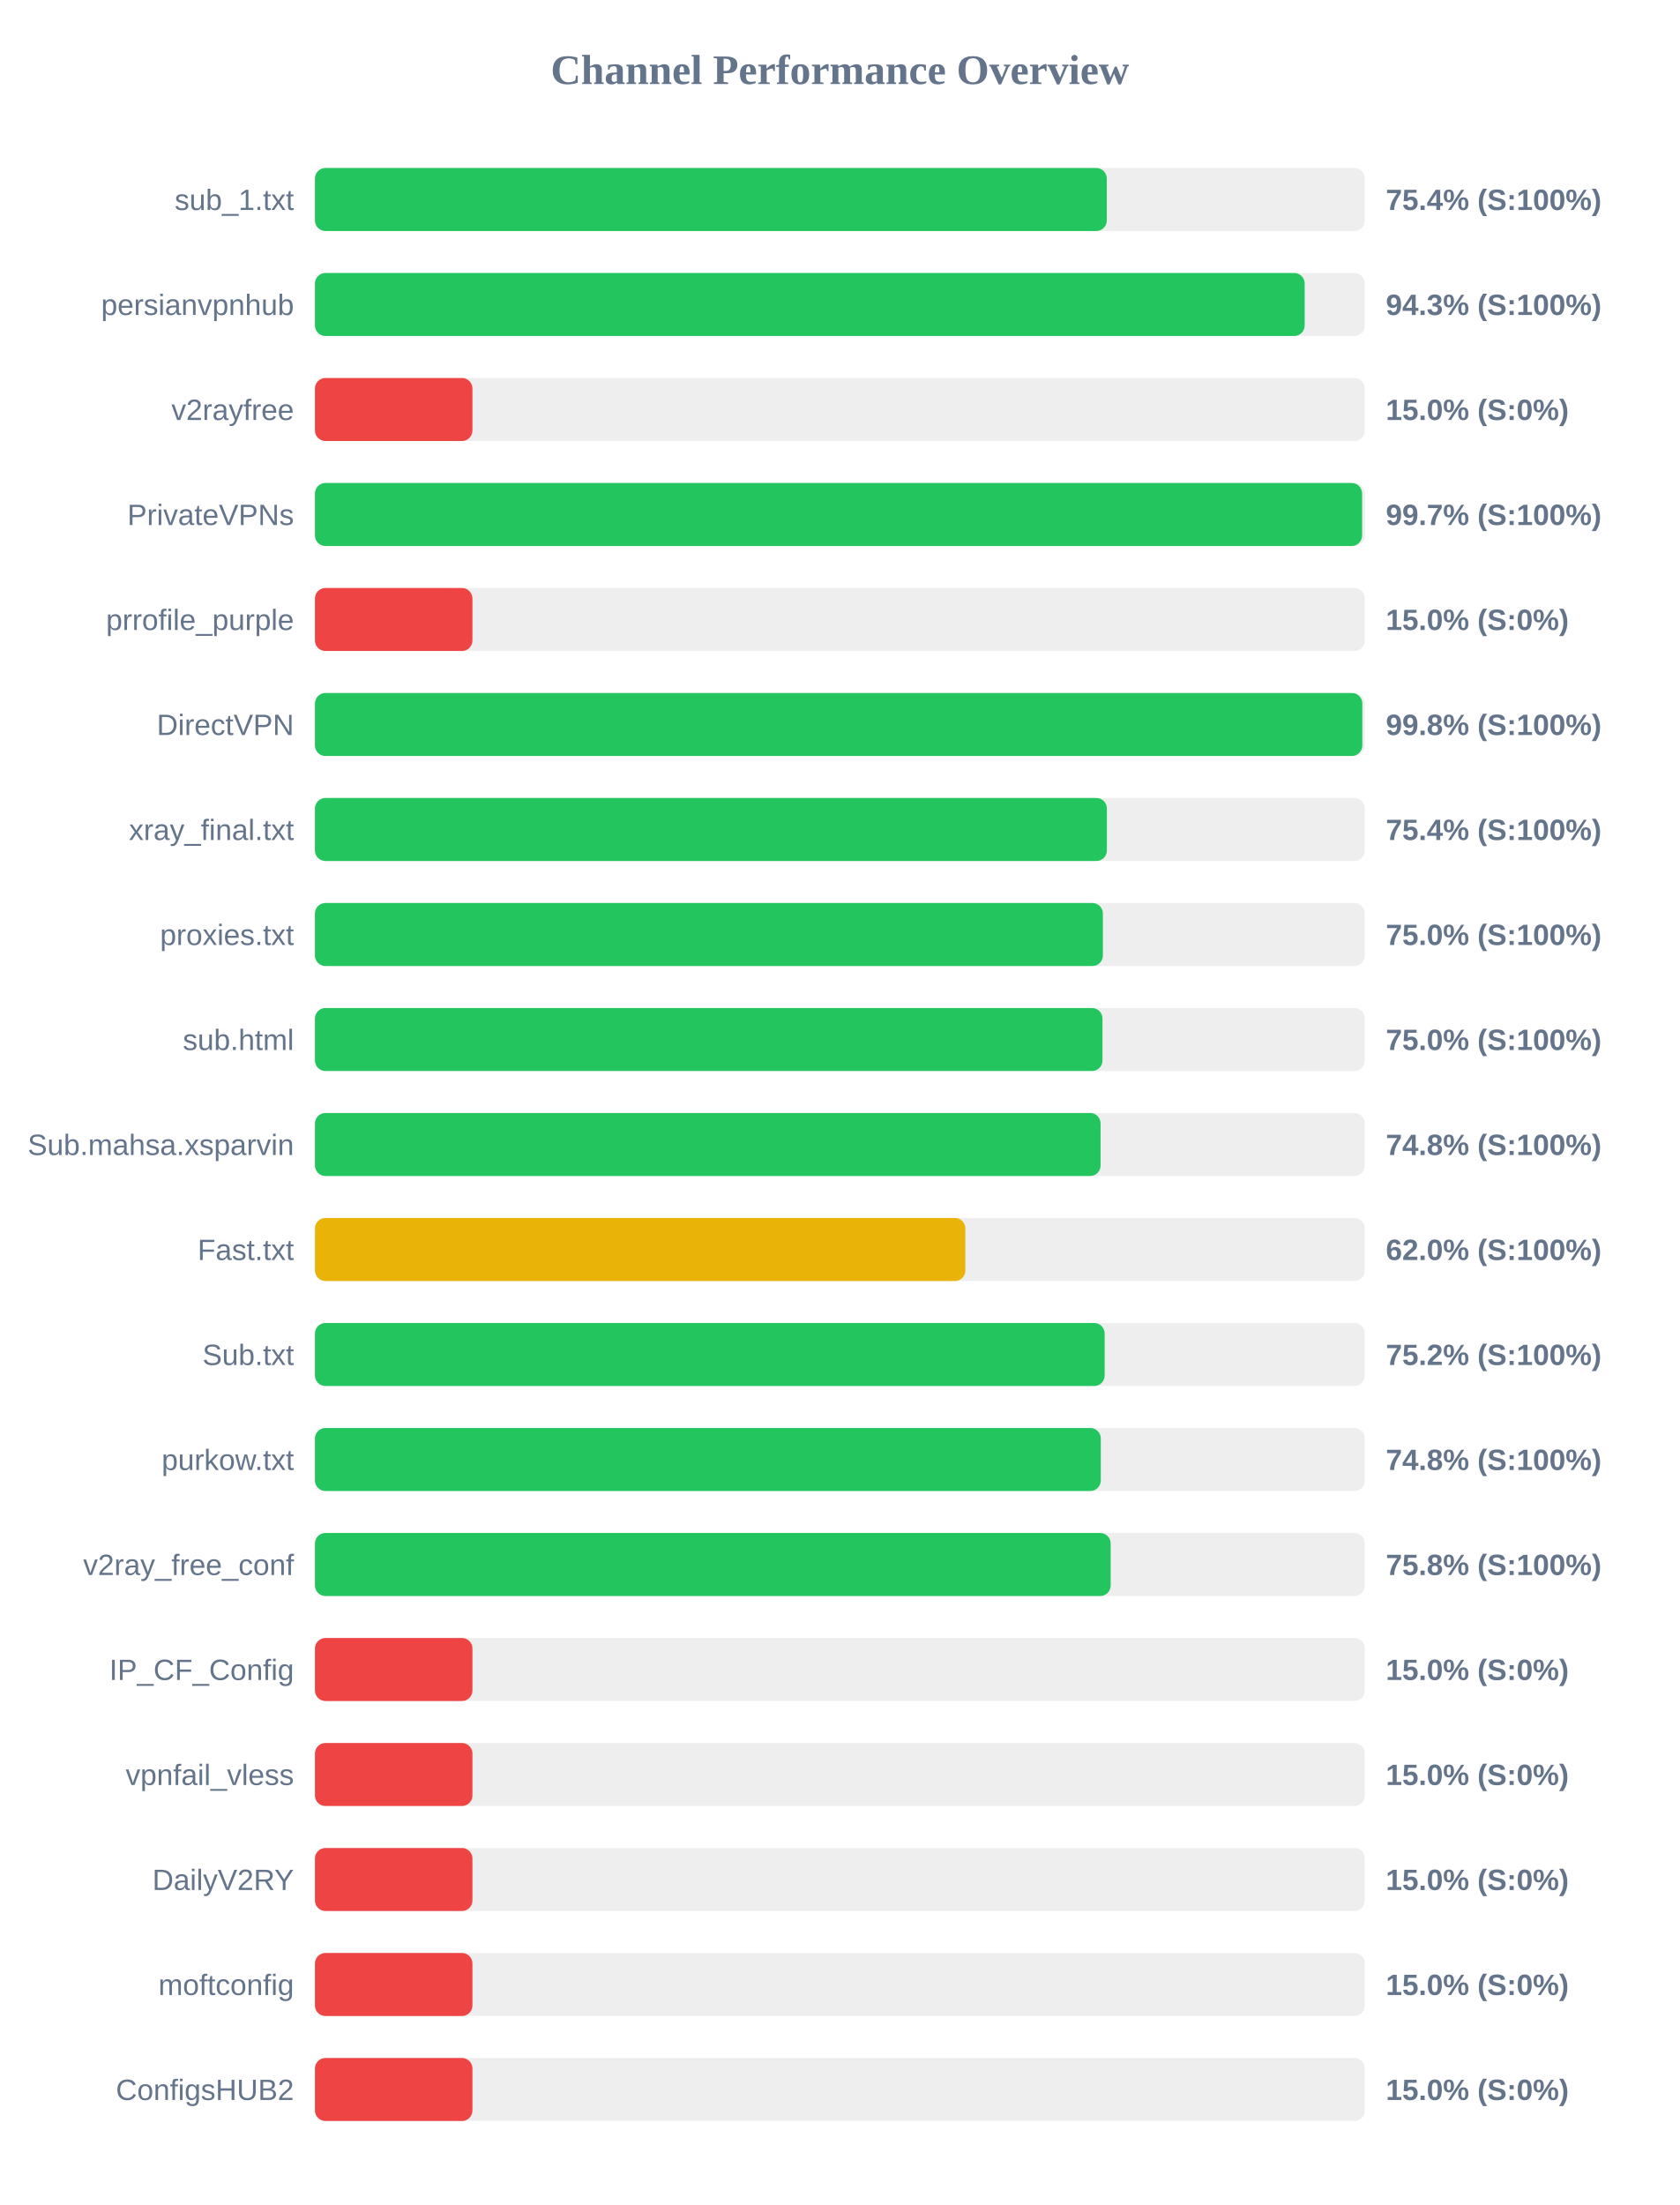
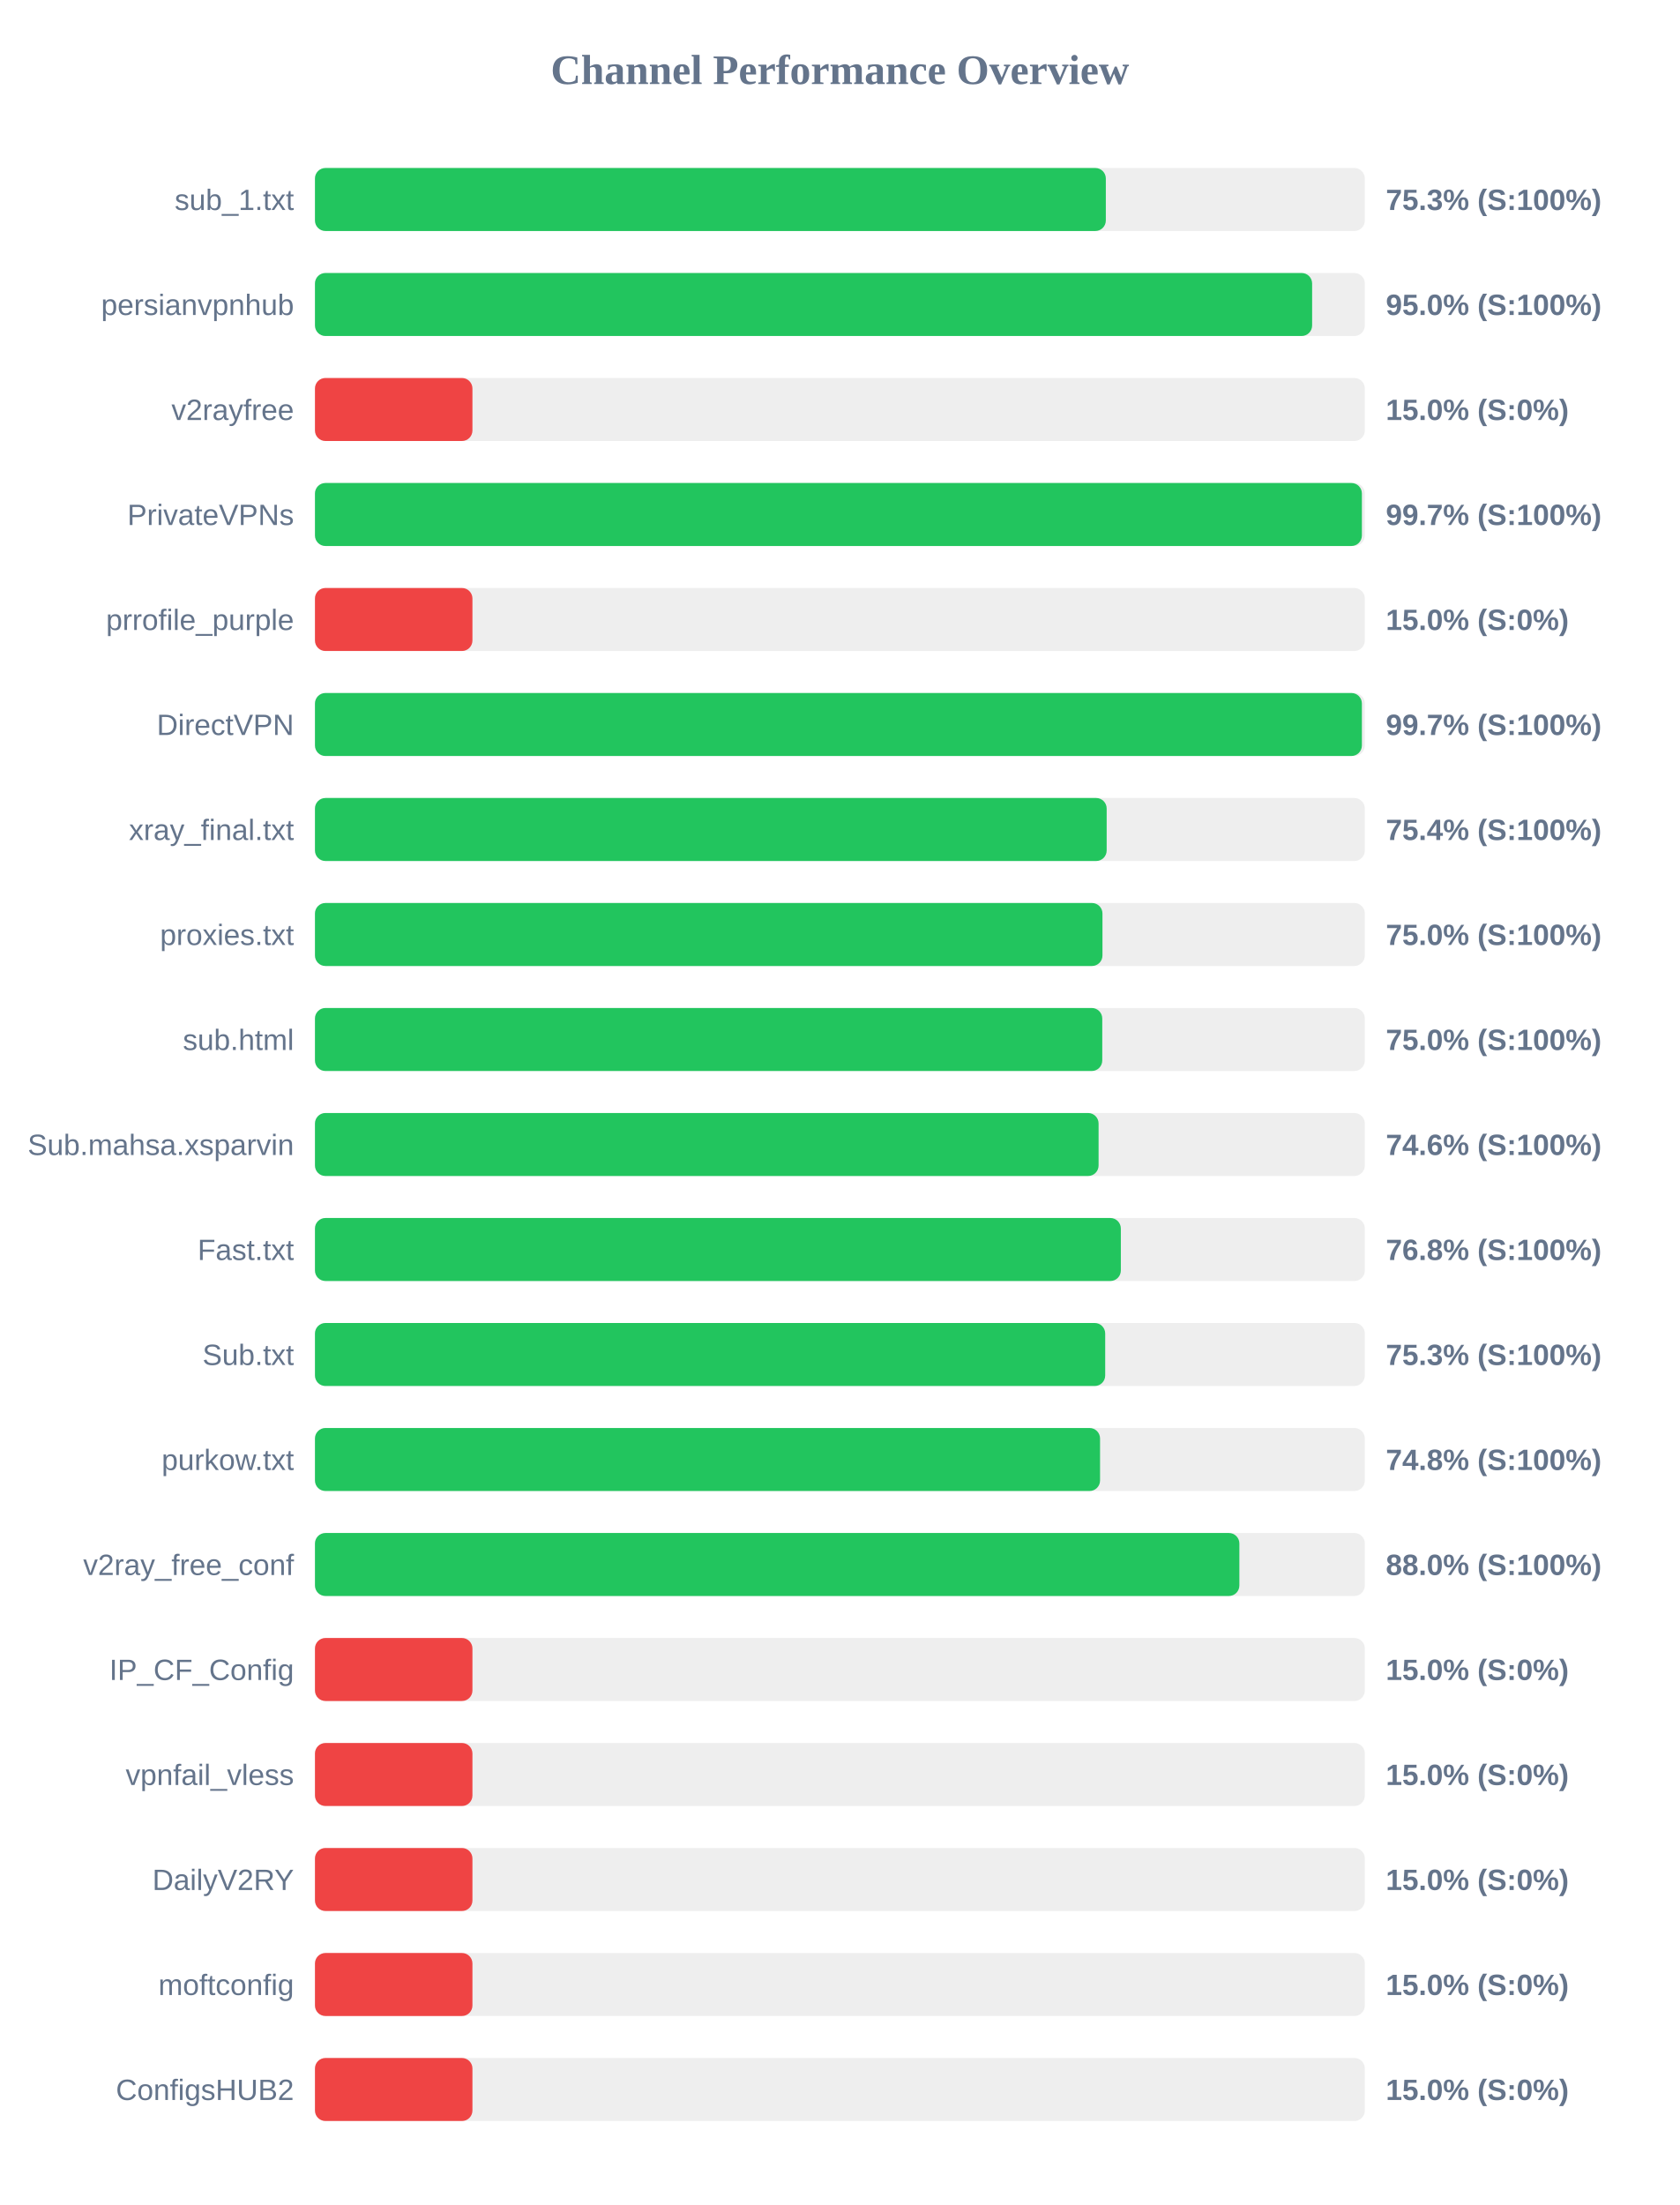
<svg xmlns="http://www.w3.org/2000/svg" width="800" height="1050" version="1.1">
  <style>
        .row { font: 14px Arial; fill: #64748b; }
        .score { font: bold 14px Arial; fill: #64748b; }
    </style>
  <text x="400" y="40" text-anchor="middle" font-size="20px" font-weight="bold" fill="#64748b">Channel Performance Overview</text>
  <rect x="150" y="80" width="500" height="30" fill="#eee" rx="5" />
-   <rect x="150" y="80" width="377.1" height="30" fill="#22c55e" rx="5" />
+   <rect x="150" y="80" width="376.65" height="30" fill="#22c55e" rx="5" />
  <text x="140" y="100" text-anchor="end" class="row">sub_1.txt</text>
-   <text x="660" y="100" text-anchor="start" class="score">75.4% (S:100%)</text>
+   <text x="660" y="100" text-anchor="start" class="score">75.3% (S:100%)</text>
  <rect x="150" y="130" width="500" height="30" fill="#eee" rx="5" />
-   <rect x="150" y="130" width="471.35" height="30" fill="#22c55e" rx="5" />
+   <rect x="150" y="130" width="474.9" height="30" fill="#22c55e" rx="5" />
  <text x="140" y="150" text-anchor="end" class="row">persianvpnhub</text>
-   <text x="660" y="150" text-anchor="start" class="score">94.3% (S:100%)</text>
+   <text x="660" y="150" text-anchor="start" class="score">95.0% (S:100%)</text>
  <rect x="150" y="180" width="500" height="30" fill="#eee" rx="5" />
  <rect x="150" y="180" width="75.0" height="30" fill="#ef4444" rx="5" />
  <text x="140" y="200" text-anchor="end" class="row">v2rayfree</text>
  <text x="660" y="200" text-anchor="start" class="score">15.0% (S:0%)</text>
  <rect x="150" y="230" width="500" height="30" fill="#eee" rx="5" />
-   <rect x="150" y="230" width="498.7" height="30" fill="#22c55e" rx="5" />
+   <rect x="150" y="230" width="498.6" height="30" fill="#22c55e" rx="5" />
  <text x="140" y="250" text-anchor="end" class="row">PrivateVPNs</text>
  <text x="660" y="250" text-anchor="start" class="score">99.7% (S:100%)</text>
  <rect x="150" y="280" width="500" height="30" fill="#eee" rx="5" />
  <rect x="150" y="280" width="75.0" height="30" fill="#ef4444" rx="5" />
  <text x="140" y="300" text-anchor="end" class="row">prrofile_purple</text>
  <text x="660" y="300" text-anchor="start" class="score">15.0% (S:0%)</text>
  <rect x="150" y="330" width="500" height="30" fill="#eee" rx="5" />
-   <rect x="150" y="330" width="498.8" height="30" fill="#22c55e" rx="5" />
+   <rect x="150" y="330" width="498.6" height="30" fill="#22c55e" rx="5" />
  <text x="140" y="350" text-anchor="end" class="row">DirectVPN</text>
-   <text x="660" y="350" text-anchor="start" class="score">99.8% (S:100%)</text>
+   <text x="660" y="350" text-anchor="start" class="score">99.7% (S:100%)</text>
  <rect x="150" y="380" width="500" height="30" fill="#eee" rx="5" />
-   <rect x="150" y="380" width="377.15" height="30" fill="#22c55e" rx="5" />
+   <rect x="150" y="380" width="377.05" height="30" fill="#22c55e" rx="5" />
  <text x="140" y="400" text-anchor="end" class="row">xray_final.txt</text>
  <text x="660" y="400" text-anchor="start" class="score">75.4% (S:100%)</text>
  <rect x="150" y="430" width="500" height="30" fill="#eee" rx="5" />
-   <rect x="150" y="430" width="375.25" height="30" fill="#22c55e" rx="5" />
+   <rect x="150" y="430" width="375.05" height="30" fill="#22c55e" rx="5" />
  <text x="140" y="450" text-anchor="end" class="row">proxies.txt</text>
  <text x="660" y="450" text-anchor="start" class="score">75.0% (S:100%)</text>
  <rect x="150" y="480" width="500" height="30" fill="#eee" rx="5" />
-   <rect x="150" y="480" width="375.05" height="30" fill="#22c55e" rx="5" />
+   <rect x="150" y="480" width="374.95" height="30" fill="#22c55e" rx="5" />
  <text x="140" y="500" text-anchor="end" class="row">sub.html</text>
  <text x="660" y="500" text-anchor="start" class="score">75.0% (S:100%)</text>
  <rect x="150" y="530" width="500" height="30" fill="#eee" rx="5" />
-   <rect x="150" y="530" width="374.15" height="30" fill="#22c55e" rx="5" />
+   <rect x="150" y="530" width="373.2" height="30" fill="#22c55e" rx="5" />
  <text x="140" y="550" text-anchor="end" class="row">Sub.mahsa.xsparvin</text>
-   <text x="660" y="550" text-anchor="start" class="score">74.8% (S:100%)</text>
+   <text x="660" y="550" text-anchor="start" class="score">74.6% (S:100%)</text>
  <rect x="150" y="580" width="500" height="30" fill="#eee" rx="5" />
-   <rect x="150" y="580" width="309.75" height="30" fill="#eab308" rx="5" />
+   <rect x="150" y="580" width="383.8" height="30" fill="#22c55e" rx="5" />
  <text x="140" y="600" text-anchor="end" class="row">Fast.txt</text>
-   <text x="660" y="600" text-anchor="start" class="score">62.0% (S:100%)</text>
+   <text x="660" y="600" text-anchor="start" class="score">76.8% (S:100%)</text>
  <rect x="150" y="630" width="500" height="30" fill="#eee" rx="5" />
-   <rect x="150" y="630" width="376.1" height="30" fill="#22c55e" rx="5" />
+   <rect x="150" y="630" width="376.35" height="30" fill="#22c55e" rx="5" />
  <text x="140" y="650" text-anchor="end" class="row">Sub.txt</text>
-   <text x="660" y="650" text-anchor="start" class="score">75.2% (S:100%)</text>
+   <text x="660" y="650" text-anchor="start" class="score">75.3% (S:100%)</text>
  <rect x="150" y="680" width="500" height="30" fill="#eee" rx="5" />
-   <rect x="150" y="680" width="374.25" height="30" fill="#22c55e" rx="5" />
+   <rect x="150" y="680" width="373.9" height="30" fill="#22c55e" rx="5" />
  <text x="140" y="700" text-anchor="end" class="row">purkow.txt</text>
  <text x="660" y="700" text-anchor="start" class="score">74.8% (S:100%)</text>
  <rect x="150" y="730" width="500" height="30" fill="#eee" rx="5" />
-   <rect x="150" y="730" width="378.95" height="30" fill="#22c55e" rx="5" />
+   <rect x="150" y="730" width="440.25" height="30" fill="#22c55e" rx="5" />
  <text x="140" y="750" text-anchor="end" class="row">v2ray_free_conf</text>
-   <text x="660" y="750" text-anchor="start" class="score">75.8% (S:100%)</text>
+   <text x="660" y="750" text-anchor="start" class="score">88.0% (S:100%)</text>
  <rect x="150" y="780" width="500" height="30" fill="#eee" rx="5" />
  <rect x="150" y="780" width="75.0" height="30" fill="#ef4444" rx="5" />
  <text x="140" y="800" text-anchor="end" class="row">IP_CF_Config</text>
  <text x="660" y="800" text-anchor="start" class="score">15.0% (S:0%)</text>
  <rect x="150" y="830" width="500" height="30" fill="#eee" rx="5" />
  <rect x="150" y="830" width="75.0" height="30" fill="#ef4444" rx="5" />
  <text x="140" y="850" text-anchor="end" class="row">vpnfail_vless</text>
  <text x="660" y="850" text-anchor="start" class="score">15.0% (S:0%)</text>
  <rect x="150" y="880" width="500" height="30" fill="#eee" rx="5" />
  <rect x="150" y="880" width="75.0" height="30" fill="#ef4444" rx="5" />
  <text x="140" y="900" text-anchor="end" class="row">DailyV2RY</text>
  <text x="660" y="900" text-anchor="start" class="score">15.0% (S:0%)</text>
  <rect x="150" y="930" width="500" height="30" fill="#eee" rx="5" />
  <rect x="150" y="930" width="75.0" height="30" fill="#ef4444" rx="5" />
  <text x="140" y="950" text-anchor="end" class="row">moftconfig</text>
  <text x="660" y="950" text-anchor="start" class="score">15.0% (S:0%)</text>
  <rect x="150" y="980" width="500" height="30" fill="#eee" rx="5" />
  <rect x="150" y="980" width="75.0" height="30" fill="#ef4444" rx="5" />
  <text x="140" y="1000" text-anchor="end" class="row">ConfigsHUB2</text>
  <text x="660" y="1000" text-anchor="start" class="score">15.0% (S:0%)</text>
</svg>
